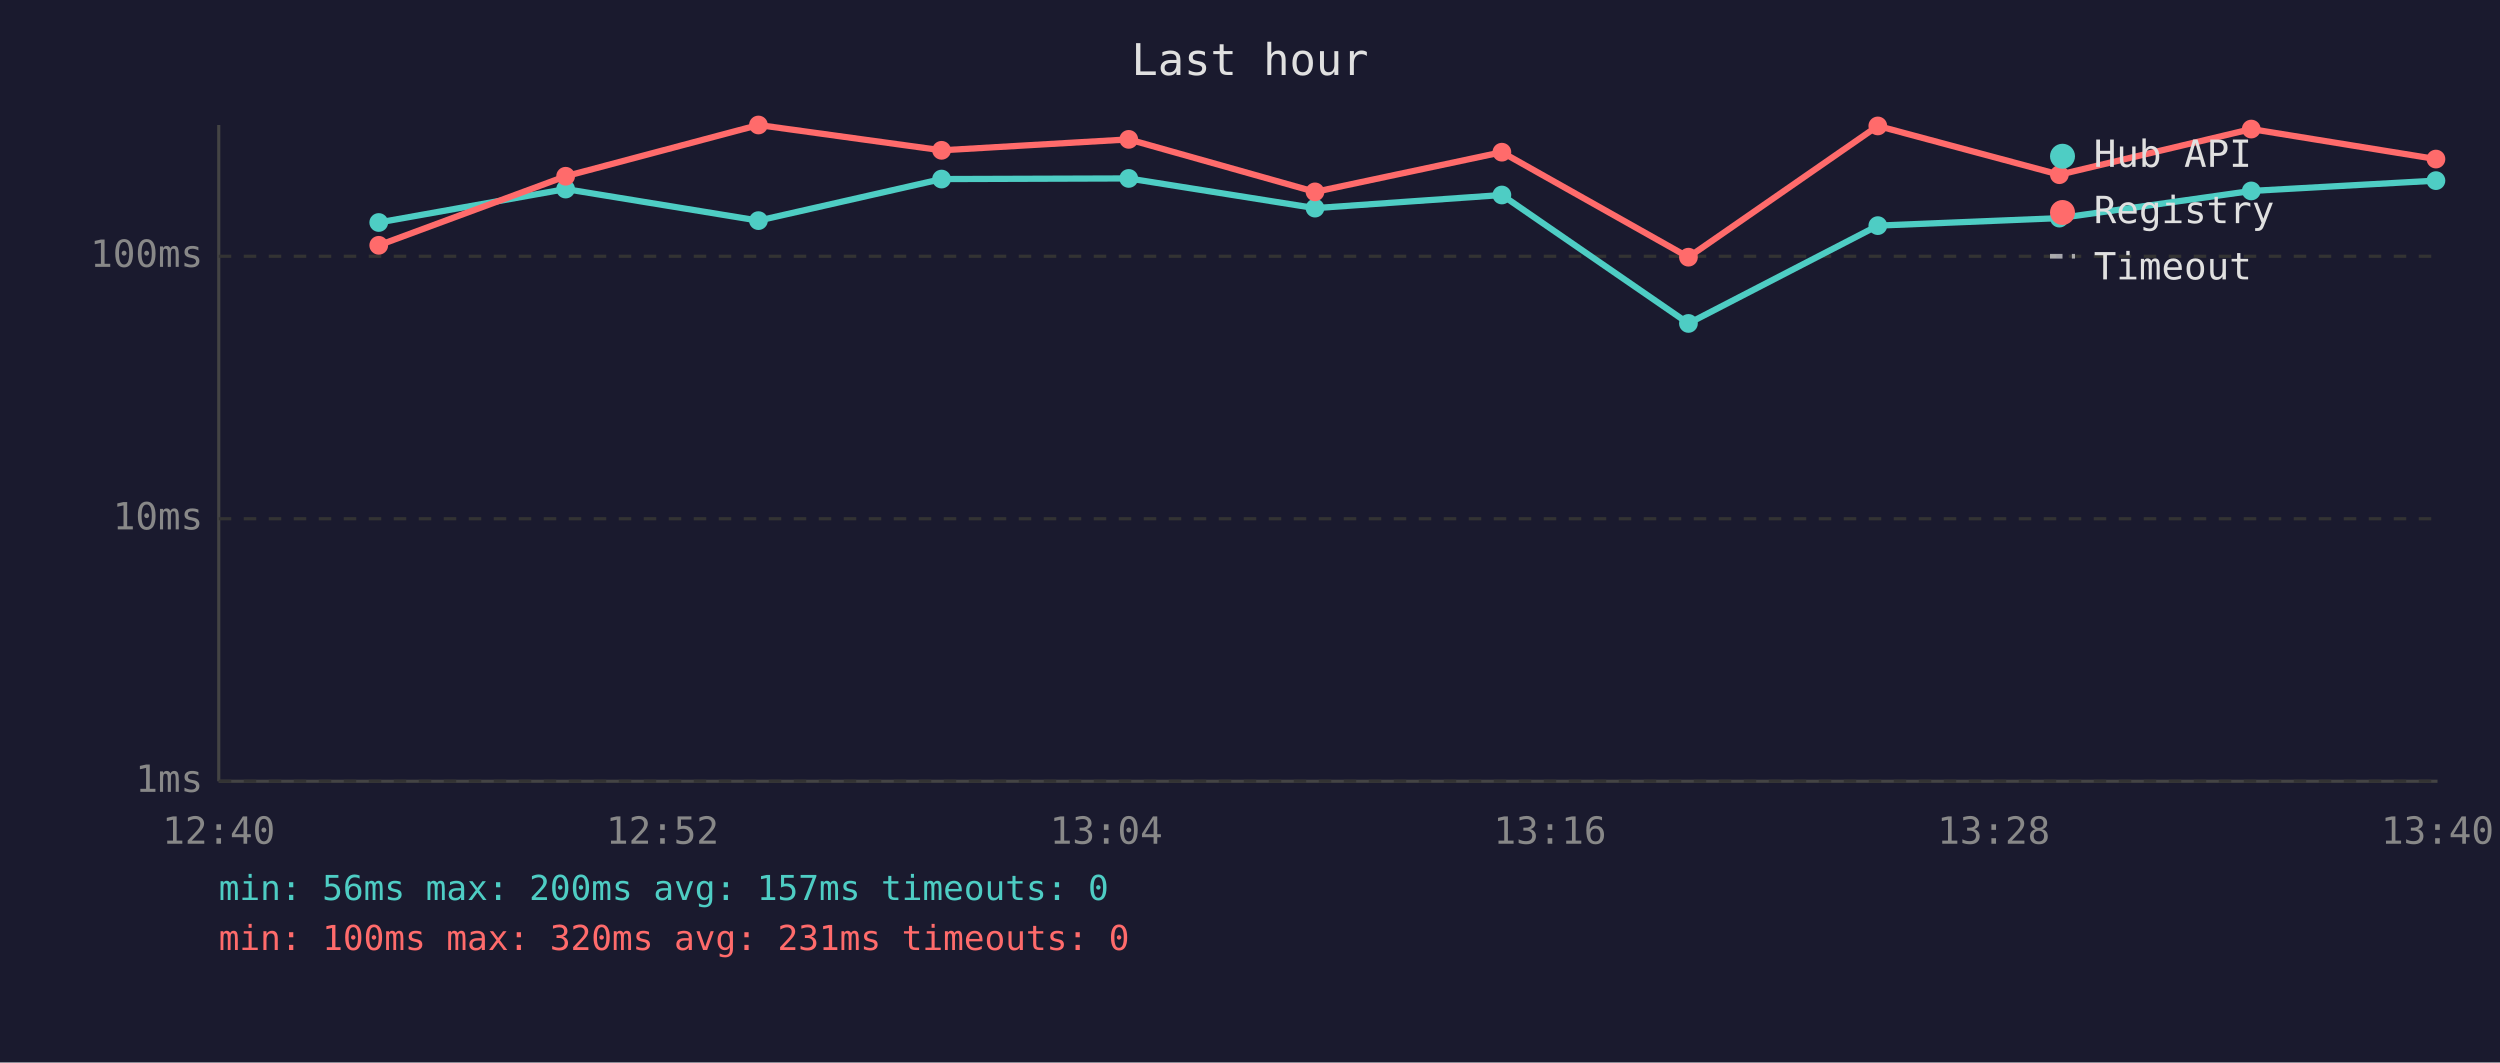
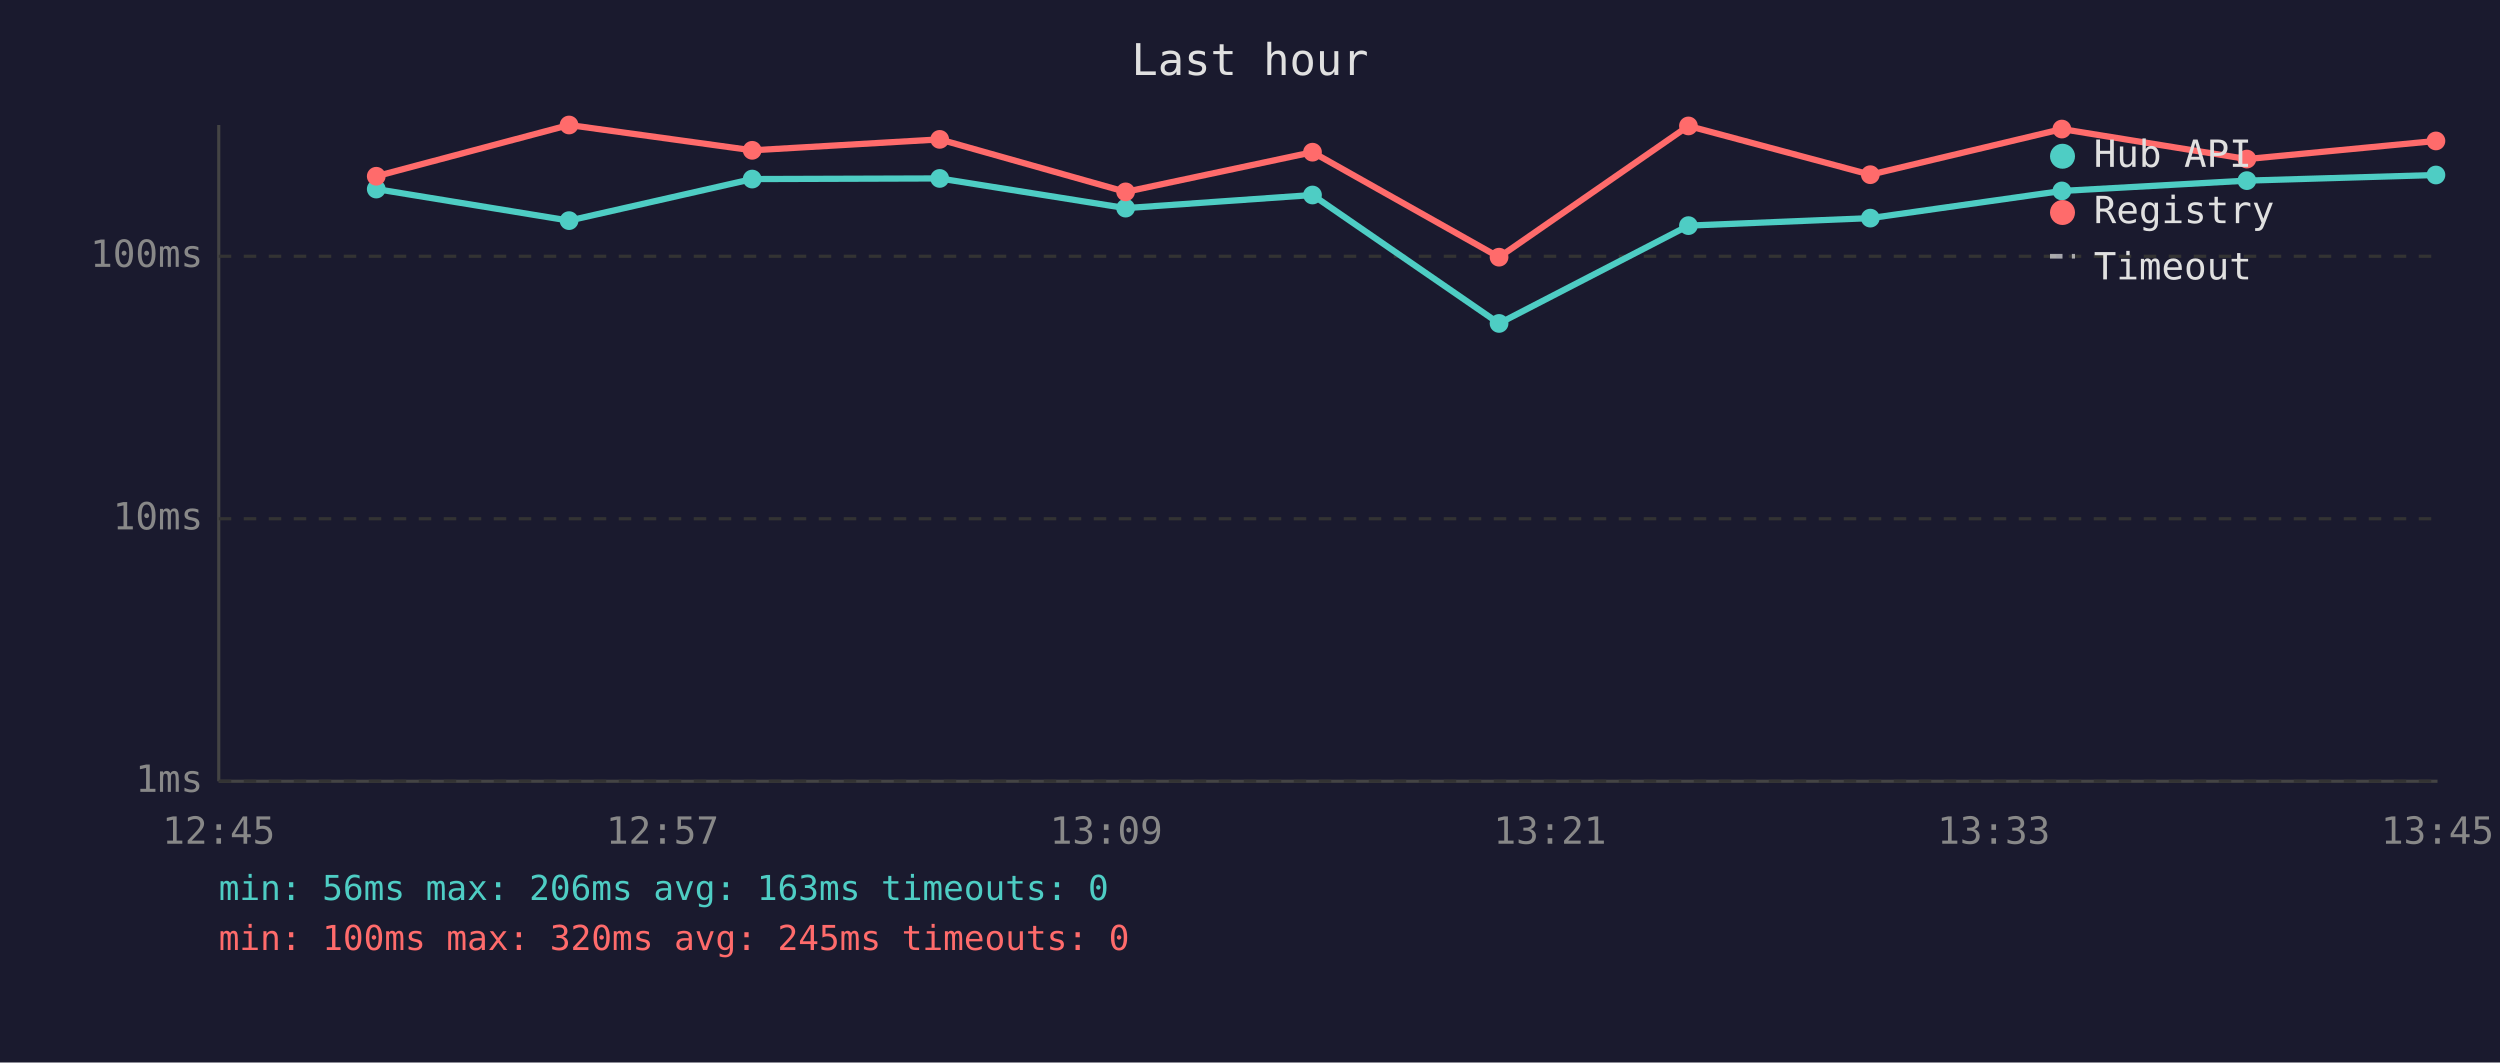
<svg xmlns="http://www.w3.org/2000/svg" viewBox="0 0 800 340" font-family="monospace" font-size="12">
  <rect width="800" height="340" fill="#1a1a2e" />
  <text x="400" y="24" fill="#e0e0e0" font-size="14" text-anchor="middle">Last hour</text>
  <line x1="70" y1="40" x2="70" y2="250" stroke="#444" stroke-width="1" />
  <line x1="70" y1="250" x2="780" y2="250" stroke="#444" stroke-width="1" />
  <line x1="70" y1="250" x2="780" y2="250" stroke="#333" stroke-width="1" stroke-dasharray="4" />
  <text x="65" y="250" fill="#888" text-anchor="end" dominant-baseline="middle">1ms</text>
  <line x1="70" y1="166" x2="780" y2="166" stroke="#333" stroke-width="1" stroke-dasharray="4" />
  <text x="65" y="166" fill="#888" text-anchor="end" dominant-baseline="middle">10ms</text>
  <line x1="70" y1="82" x2="780" y2="82" stroke="#333" stroke-width="1" stroke-dasharray="4" />
  <text x="65" y="82" fill="#888" text-anchor="end" dominant-baseline="middle">100ms</text>
-   <text x="70" y="270" fill="#888" text-anchor="middle">12:40</text>
-   <text x="212" y="270" fill="#888" text-anchor="middle">12:52</text>
-   <text x="354" y="270" fill="#888" text-anchor="middle">13:04</text>
-   <text x="496" y="270" fill="#888" text-anchor="middle">13:16</text>
-   <text x="638" y="270" fill="#888" text-anchor="middle">13:28</text>
-   <text x="780" y="270" fill="#888" text-anchor="middle">13:40</text>
-   <polyline points="121.2,71.2 181.0,60.5 242.7,70.6 301.3,57.3 361.2,57.1 420.8,66.6 480.6,62.4 540.3,103.5 600.9,72.2 659.0,69.8 720.4,61.1 779.5,57.8" fill="none" stroke="#4ecdc4" stroke-width="2" opacity="1" />
-   <circle cx="121.2" cy="71.2" r="3" fill="#4ecdc4" />
-   <circle cx="181.0" cy="60.5" r="3" fill="#4ecdc4" />
-   <circle cx="242.7" cy="70.6" r="3" fill="#4ecdc4" />
-   <circle cx="301.3" cy="57.3" r="3" fill="#4ecdc4" />
-   <circle cx="361.2" cy="57.1" r="3" fill="#4ecdc4" />
-   <circle cx="420.8" cy="66.6" r="3" fill="#4ecdc4" />
-   <circle cx="480.6" cy="62.4" r="3" fill="#4ecdc4" />
-   <circle cx="540.3" cy="103.5" r="3" fill="#4ecdc4" />
-   <circle cx="600.9" cy="72.2" r="3" fill="#4ecdc4" />
-   <circle cx="659.0" cy="69.8" r="3" fill="#4ecdc4" />
-   <circle cx="720.4" cy="61.1" r="3" fill="#4ecdc4" />
-   <circle cx="779.5" cy="57.8" r="3" fill="#4ecdc4" />
-   <polyline points="121.2,78.5 181.0,56.4 242.7,40.0 301.3,48.1 361.2,44.6 420.8,61.4 480.6,48.7 540.3,82.3 600.9,40.3 659.0,55.9 720.4,41.3 779.5,50.9" fill="none" stroke="#ff6b6b" stroke-width="2" opacity="1" />
-   <circle cx="121.2" cy="78.5" r="3" fill="#ff6b6b" />
-   <circle cx="181.0" cy="56.4" r="3" fill="#ff6b6b" />
-   <circle cx="242.7" cy="40.0" r="3" fill="#ff6b6b" />
-   <circle cx="301.3" cy="48.1" r="3" fill="#ff6b6b" />
-   <circle cx="361.2" cy="44.6" r="3" fill="#ff6b6b" />
-   <circle cx="420.8" cy="61.4" r="3" fill="#ff6b6b" />
-   <circle cx="480.6" cy="48.7" r="3" fill="#ff6b6b" />
-   <circle cx="540.3" cy="82.3" r="3" fill="#ff6b6b" />
-   <circle cx="600.9" cy="40.3" r="3" fill="#ff6b6b" />
-   <circle cx="659.0" cy="55.9" r="3" fill="#ff6b6b" />
-   <circle cx="720.4" cy="41.3" r="3" fill="#ff6b6b" />
-   <circle cx="779.5" cy="50.9" r="3" fill="#ff6b6b" />
+   <text x="70" y="270" fill="#888" text-anchor="middle">12:45</text>
+   <text x="212" y="270" fill="#888" text-anchor="middle">12:57</text>
+   <text x="354" y="270" fill="#888" text-anchor="middle">13:09</text>
+   <text x="496" y="270" fill="#888" text-anchor="middle">13:21</text>
+   <text x="638" y="270" fill="#888" text-anchor="middle">13:33</text>
+   <text x="780" y="270" fill="#888" text-anchor="middle">13:45</text>
+   <polyline points="120.4,60.5 182.1,70.6 240.7,57.3 300.7,57.1 360.2,66.6 420.0,62.4 479.7,103.5 540.3,72.2 598.5,69.8 659.8,61.1 719.0,57.8 779.5,56.0" fill="none" stroke="#4ecdc4" stroke-width="2" opacity="1" />
+   <circle cx="120.4" cy="60.5" r="3" fill="#4ecdc4" />
+   <circle cx="182.1" cy="70.6" r="3" fill="#4ecdc4" />
+   <circle cx="240.7" cy="57.3" r="3" fill="#4ecdc4" />
+   <circle cx="300.7" cy="57.1" r="3" fill="#4ecdc4" />
+   <circle cx="360.2" cy="66.6" r="3" fill="#4ecdc4" />
+   <circle cx="420.0" cy="62.4" r="3" fill="#4ecdc4" />
+   <circle cx="479.7" cy="103.5" r="3" fill="#4ecdc4" />
+   <circle cx="540.3" cy="72.2" r="3" fill="#4ecdc4" />
+   <circle cx="598.5" cy="69.8" r="3" fill="#4ecdc4" />
+   <circle cx="659.8" cy="61.1" r="3" fill="#4ecdc4" />
+   <circle cx="719.0" cy="57.8" r="3" fill="#4ecdc4" />
+   <circle cx="779.5" cy="56.0" r="3" fill="#4ecdc4" />
+   <polyline points="120.4,56.4 182.1,40.0 240.7,48.1 300.7,44.6 360.2,61.4 420.0,48.7 479.7,82.3 540.3,40.3 598.5,55.9 659.8,41.3 719.0,50.9 779.5,45.1" fill="none" stroke="#ff6b6b" stroke-width="2" opacity="1" />
+   <circle cx="120.4" cy="56.4" r="3" fill="#ff6b6b" />
+   <circle cx="182.1" cy="40.0" r="3" fill="#ff6b6b" />
+   <circle cx="240.7" cy="48.1" r="3" fill="#ff6b6b" />
+   <circle cx="300.7" cy="44.6" r="3" fill="#ff6b6b" />
+   <circle cx="360.2" cy="61.4" r="3" fill="#ff6b6b" />
+   <circle cx="420.0" cy="48.7" r="3" fill="#ff6b6b" />
+   <circle cx="479.7" cy="82.3" r="3" fill="#ff6b6b" />
+   <circle cx="540.3" cy="40.3" r="3" fill="#ff6b6b" />
+   <circle cx="598.5" cy="55.9" r="3" fill="#ff6b6b" />
+   <circle cx="659.8" cy="41.3" r="3" fill="#ff6b6b" />
+   <circle cx="719.0" cy="50.9" r="3" fill="#ff6b6b" />
+   <circle cx="779.5" cy="45.1" r="3" fill="#ff6b6b" />
  <circle cx="660" cy="50" r="4" fill="#4ecdc4" />
  <text x="670" y="50" fill="#e0e0e0" dominant-baseline="middle">Hub API</text>
  <circle cx="660" cy="68" r="4" fill="#ff6b6b" />
  <text x="670" y="68" fill="#e0e0e0" dominant-baseline="middle">Registry</text>
  <line x1="656" y1="82" x2="664" y2="82" stroke="#e0e0e0" stroke-width="1.5" stroke-dasharray="4,3" opacity="0.7" />
  <text x="670" y="86" fill="#e0e0e0" dominant-baseline="middle">Timeout</text>
-   <text x="70" y="288" fill="#4ecdc4" font-size="11">min: 56ms  max: 200ms  avg: 157ms  timeouts: 0</text>
-   <text x="70" y="304" fill="#ff6b6b" font-size="11">min: 100ms  max: 320ms  avg: 231ms  timeouts: 0</text>
+   <text x="70" y="288" fill="#4ecdc4" font-size="11">min: 56ms  max: 206ms  avg: 163ms  timeouts: 0</text>
+   <text x="70" y="304" fill="#ff6b6b" font-size="11">min: 100ms  max: 320ms  avg: 245ms  timeouts: 0</text>
</svg>
